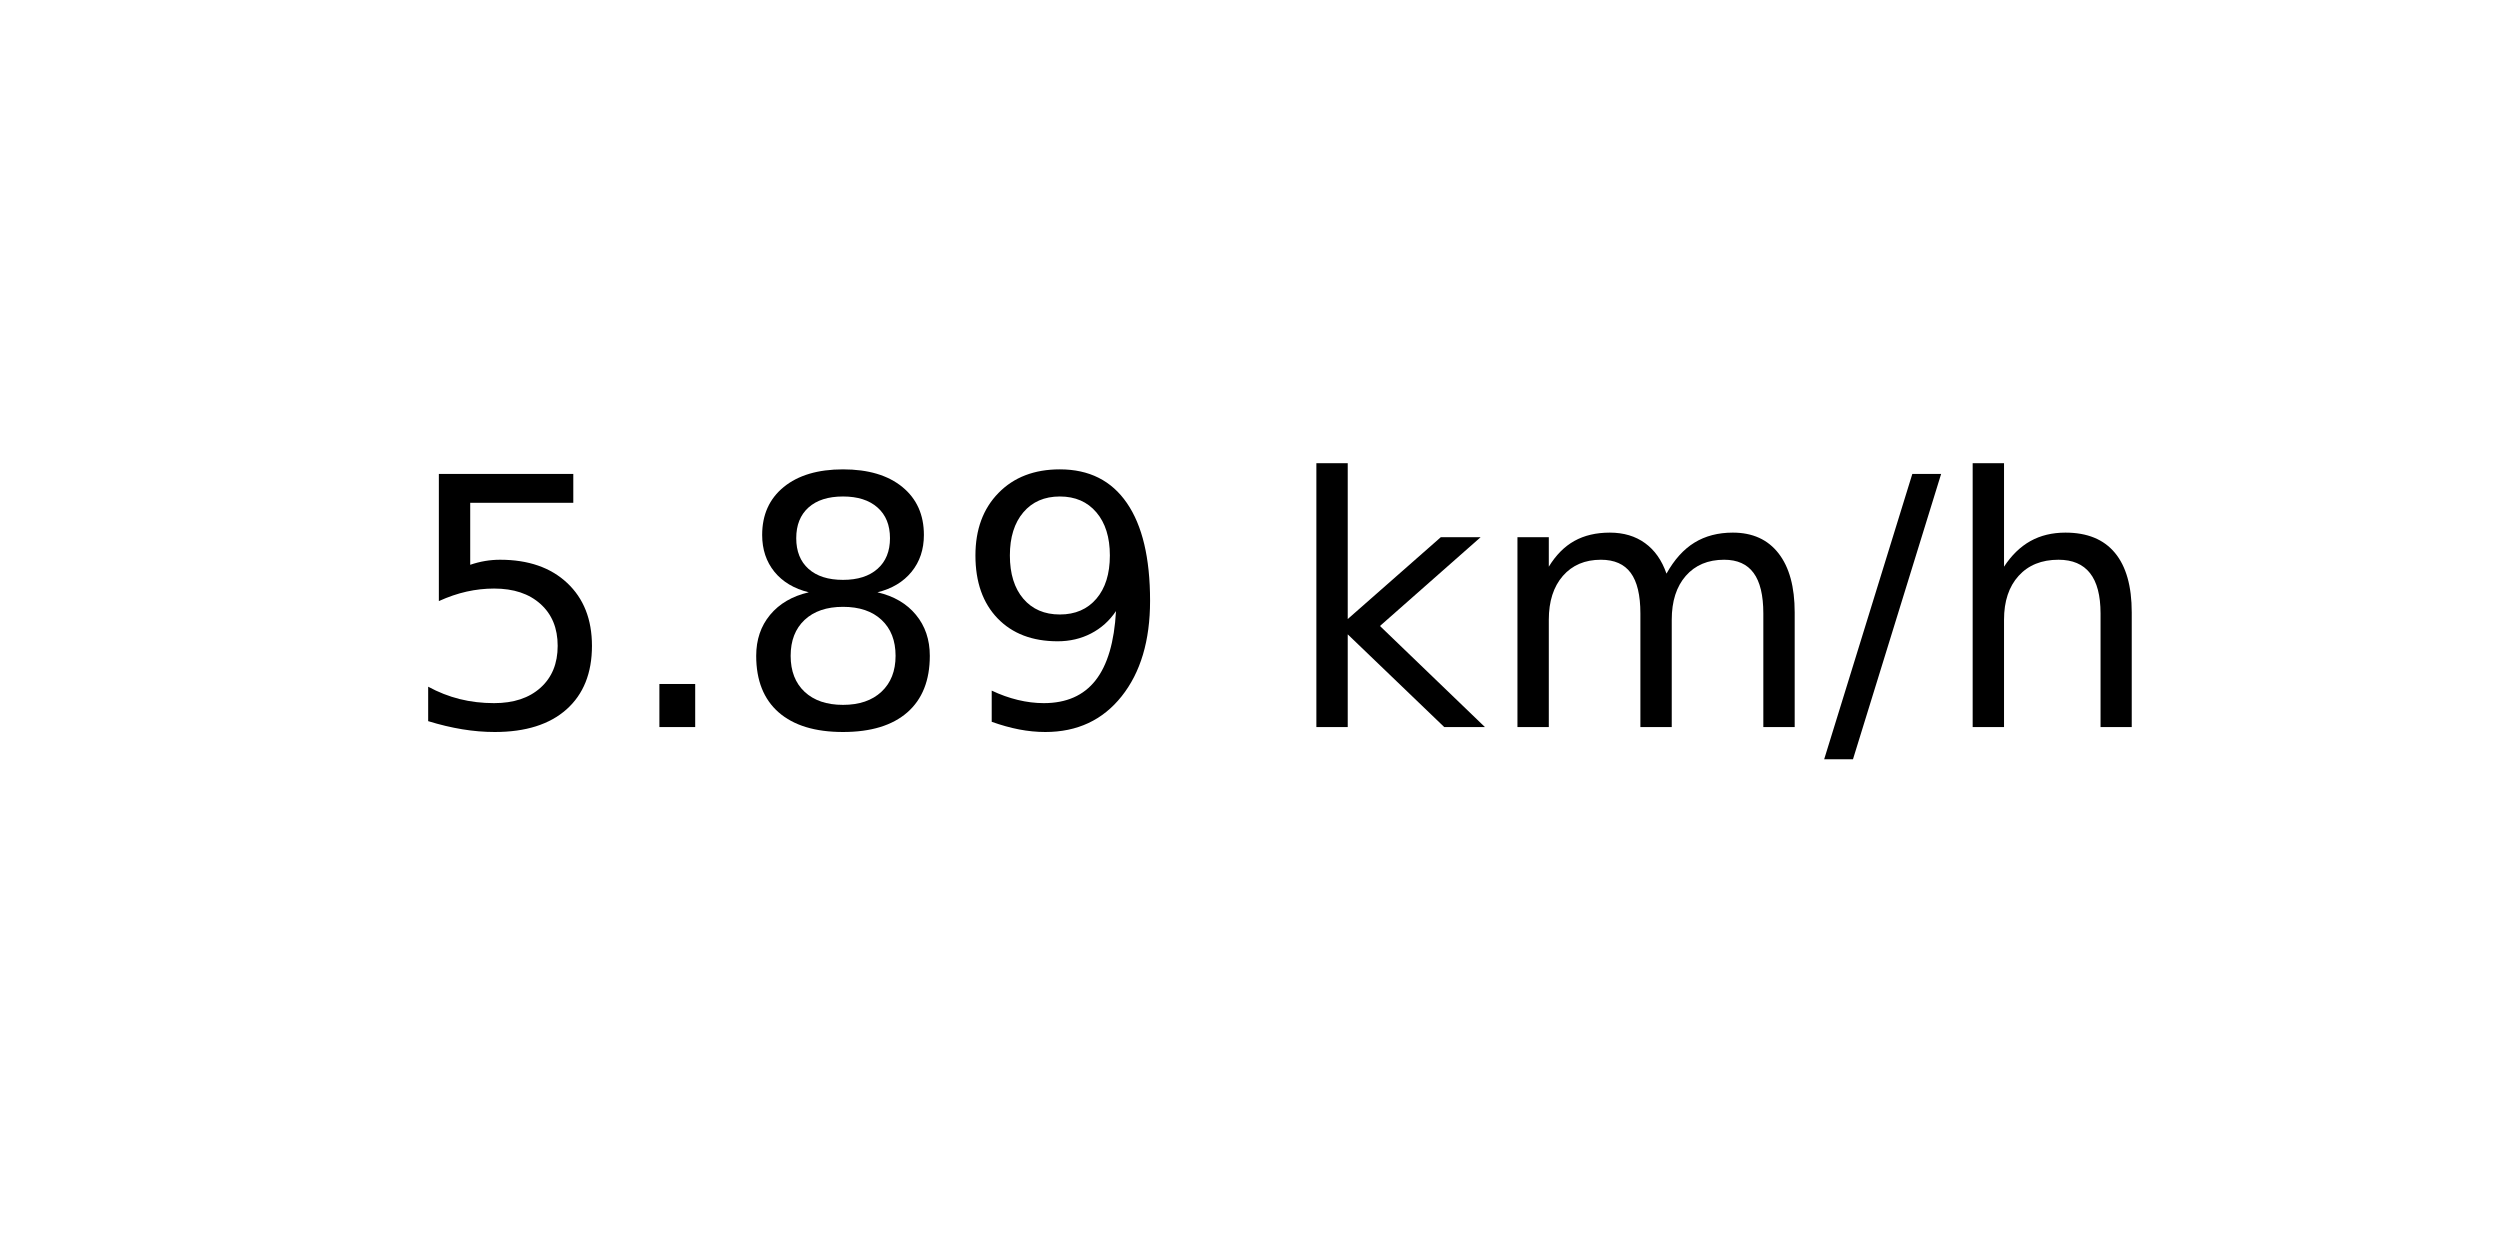
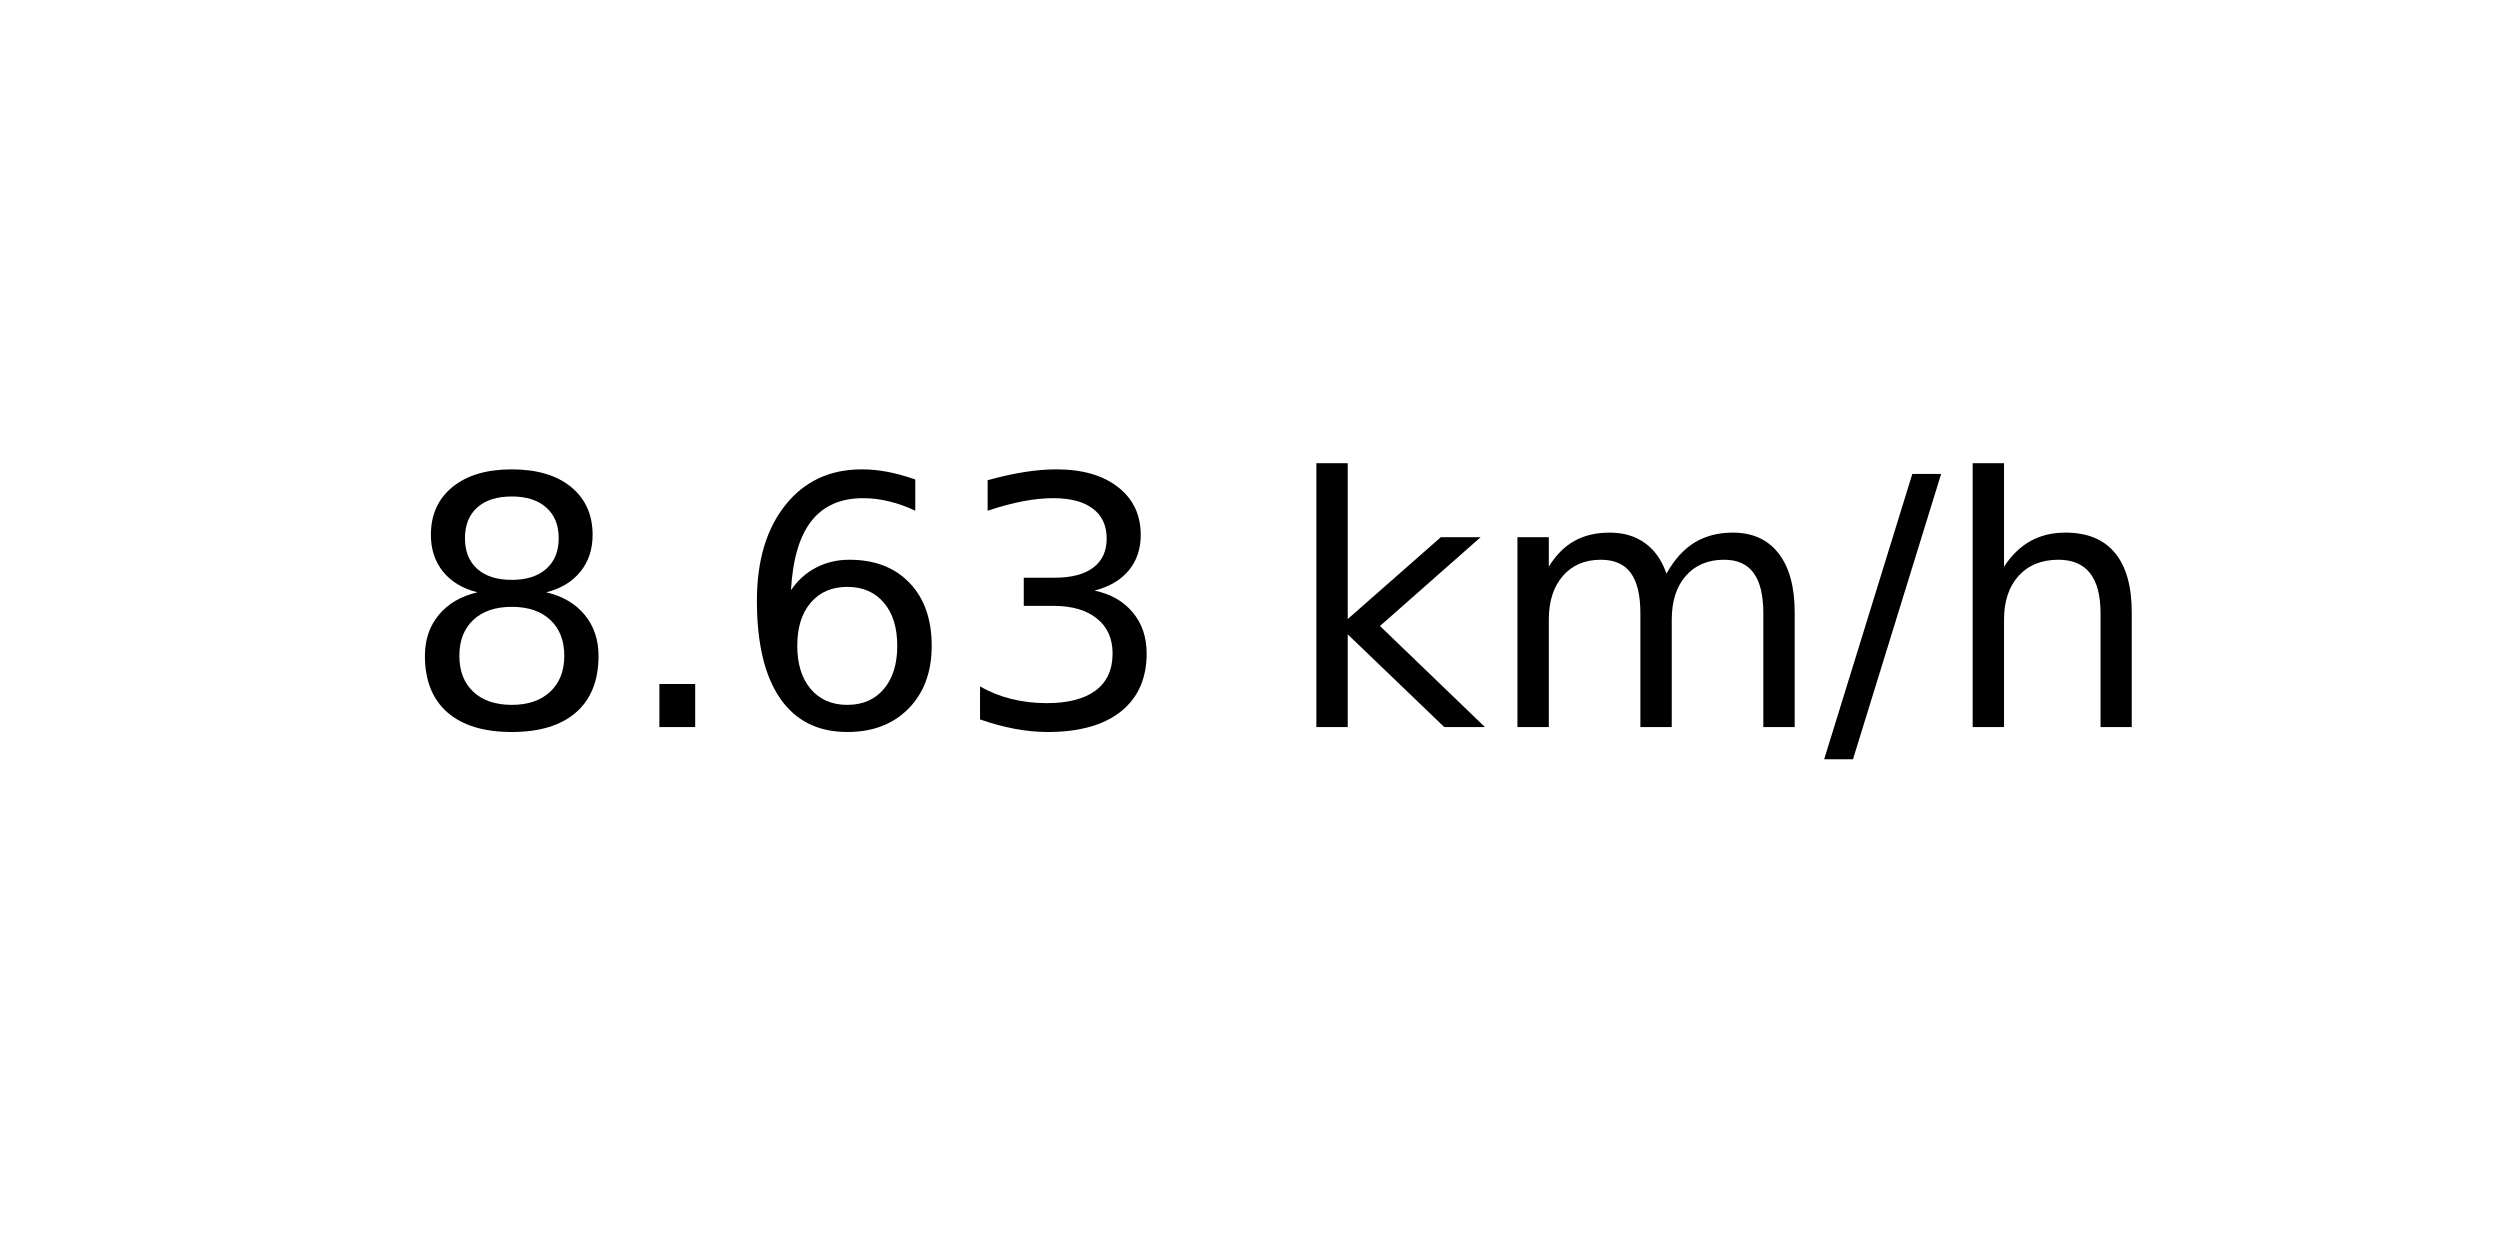
<svg xmlns="http://www.w3.org/2000/svg" xmlns:xlink="http://www.w3.org/1999/xlink" width="72pt" height="36pt" viewBox="0 0 72 36" version="1.1">
  <defs>
    <style type="text/css">*{stroke-linejoin: round; stroke-linecap: butt}</style>
  </defs>
  <g id="figure_1">
    <g id="axes_1">
      <g id="text_1">
        <g transform="translate(11.55937 20.93937) scale(0.1 -0.1)">
          <defs>
-             <path id="DejaVuSans-35" d="M 691 4666  L 3169 4666  L 3169 4134  L 1269 4134  L 1269 2991  Q 1406 3038 1543 3061  Q 1681 3084 1819 3084  Q 2600 3084 3056 2656  Q 3513 2228 3513 1497  Q 3513 744 3044 326  Q 2575 -91 1722 -91  Q 1428 -91 1123 -41  Q 819 9 494 109  L 494 744  Q 775 591 1075 516  Q 1375 441 1709 441  Q 2250 441 2565 725  Q 2881 1009 2881 1497  Q 2881 1984 2565 2268  Q 2250 2553 1709 2553  Q 1456 2553 1204 2497  Q 953 2441 691 2322  L 691 4666  z " transform="scale(0.015625)" />
+             <path id="DejaVuSans-38" d="M 2034 2216  Q 1584 2216 1326 1975  Q 1069 1734 1069 1313  Q 1069 891 1326 650  Q 1584 409 2034 409  Q 2484 409 2743 651  Q 3003 894 3003 1313  Q 3003 1734 2745 1975  Q 2488 2216 2034 2216  z M 1403 2484  Q 997 2584 770 2862  Q 544 3141 544 3541  Q 544 4100 942 4425  Q 1341 4750 2034 4750  Q 2731 4750 3128 4425  Q 3525 4100 3525 3541  Q 3525 3141 3298 2862  Q 3072 2584 2669 2484  Q 3125 2378 3379 2068  Q 3634 1759 3634 1313  Q 3634 634 3220 271  Q 2806 -91 2034 -91  Q 1263 -91 848 271  Q 434 634 434 1313  Q 434 1759 690 2068  Q 947 2378 1403 2484  z M 1172 3481  Q 1172 3119 1398 2916  Q 1625 2713 2034 2713  Q 2441 2713 2670 2916  Q 2900 3119 2900 3481  Q 2900 3844 2670 4047  Q 2441 4250 2034 4250  Q 1625 4250 1398 4047  Q 1172 3844 1172 3481  z " transform="scale(0.015625)" />
            <path id="DejaVuSans-2e" d="M 684 794  L 1344 794  L 1344 0  L 684 0  L 684 794  z " transform="scale(0.015625)" />
-             <path id="DejaVuSans-38" d="M 2034 2216  Q 1584 2216 1326 1975  Q 1069 1734 1069 1313  Q 1069 891 1326 650  Q 1584 409 2034 409  Q 2484 409 2743 651  Q 3003 894 3003 1313  Q 3003 1734 2745 1975  Q 2488 2216 2034 2216  z M 1403 2484  Q 997 2584 770 2862  Q 544 3141 544 3541  Q 544 4100 942 4425  Q 1341 4750 2034 4750  Q 2731 4750 3128 4425  Q 3525 4100 3525 3541  Q 3525 3141 3298 2862  Q 3072 2584 2669 2484  Q 3125 2378 3379 2068  Q 3634 1759 3634 1313  Q 3634 634 3220 271  Q 2806 -91 2034 -91  Q 1263 -91 848 271  Q 434 634 434 1313  Q 434 1759 690 2068  Q 947 2378 1403 2484  z M 1172 3481  Q 1172 3119 1398 2916  Q 1625 2713 2034 2713  Q 2441 2713 2670 2916  Q 2900 3119 2900 3481  Q 2900 3844 2670 4047  Q 2441 4250 2034 4250  Q 1625 4250 1398 4047  Q 1172 3844 1172 3481  z " transform="scale(0.015625)" />
-             <path id="DejaVuSans-39" d="M 703 97  L 703 672  Q 941 559 1184 500  Q 1428 441 1663 441  Q 2288 441 2617 861  Q 2947 1281 2994 2138  Q 2813 1869 2534 1725  Q 2256 1581 1919 1581  Q 1219 1581 811 2004  Q 403 2428 403 3163  Q 403 3881 828 4315  Q 1253 4750 1959 4750  Q 2769 4750 3195 4129  Q 3622 3509 3622 2328  Q 3622 1225 3098 567  Q 2575 -91 1691 -91  Q 1453 -91 1209 -44  Q 966 3 703 97  z M 1959 2075  Q 2384 2075 2632 2365  Q 2881 2656 2881 3163  Q 2881 3666 2632 3958  Q 2384 4250 1959 4250  Q 1534 4250 1286 3958  Q 1038 3666 1038 3163  Q 1038 2656 1286 2365  Q 1534 2075 1959 2075  z " transform="scale(0.015625)" />
+             <path id="DejaVuSans-36" d="M 2113 2584  Q 1688 2584 1439 2293  Q 1191 2003 1191 1497  Q 1191 994 1439 701  Q 1688 409 2113 409  Q 2538 409 2786 701  Q 3034 994 3034 1497  Q 3034 2003 2786 2293  Q 2538 2584 2113 2584  z M 3366 4563  L 3366 3988  Q 3128 4100 2886 4159  Q 2644 4219 2406 4219  Q 1781 4219 1451 3797  Q 1122 3375 1075 2522  Q 1259 2794 1537 2939  Q 1816 3084 2150 3084  Q 2853 3084 3261 2657  Q 3669 2231 3669 1497  Q 3669 778 3244 343  Q 2819 -91 2113 -91  Q 1303 -91 875 529  Q 447 1150 447 2328  Q 447 3434 972 4092  Q 1497 4750 2381 4750  Q 2619 4750 2861 4703  Q 3103 4656 3366 4563  z " transform="scale(0.015625)" />
+             <path id="DejaVuSans-33" d="M 2597 2516  Q 3050 2419 3304 2112  Q 3559 1806 3559 1356  Q 3559 666 3084 287  Q 2609 -91 1734 -91  Q 1441 -91 1130 -33  Q 819 25 488 141  L 488 750  Q 750 597 1062 519  Q 1375 441 1716 441  Q 2309 441 2620 675  Q 2931 909 2931 1356  Q 2931 1769 2642 2001  Q 2353 2234 1838 2234  L 1294 2234  L 1294 2753  L 1863 2753  Q 2328 2753 2575 2939  Q 2822 3125 2822 3475  Q 2822 3834 2567 4026  Q 2313 4219 1838 4219  Q 1578 4219 1281 4162  Q 984 4106 628 3988  L 628 4550  Q 988 4650 1302 4700  Q 1616 4750 1894 4750  Q 2613 4750 3031 4423  Q 3450 4097 3450 3541  Q 3450 3153 3228 2886  Q 3006 2619 2597 2516  z " transform="scale(0.015625)" />
            <path id="DejaVuSans-20" transform="scale(0.015625)" />
            <path id="DejaVuSans-6b" d="M 581 4863  L 1159 4863  L 1159 1991  L 2875 3500  L 3609 3500  L 1753 1863  L 3688 0  L 2938 0  L 1159 1709  L 1159 0  L 581 0  L 581 4863  z " transform="scale(0.015625)" />
            <path id="DejaVuSans-6d" d="M 3328 2828  Q 3544 3216 3844 3400  Q 4144 3584 4550 3584  Q 5097 3584 5394 3201  Q 5691 2819 5691 2113  L 5691 0  L 5113 0  L 5113 2094  Q 5113 2597 4934 2840  Q 4756 3084 4391 3084  Q 3944 3084 3684 2787  Q 3425 2491 3425 1978  L 3425 0  L 2847 0  L 2847 2094  Q 2847 2600 2669 2842  Q 2491 3084 2119 3084  Q 1678 3084 1418 2786  Q 1159 2488 1159 1978  L 1159 0  L 581 0  L 581 3500  L 1159 3500  L 1159 2956  Q 1356 3278 1631 3431  Q 1906 3584 2284 3584  Q 2666 3584 2933 3390  Q 3200 3197 3328 2828  z " transform="scale(0.015625)" />
            <path id="DejaVuSans-2f" d="M 1625 4666  L 2156 4666  L 531 -594  L 0 -594  L 1625 4666  z " transform="scale(0.015625)" />
            <path id="DejaVuSans-68" d="M 3513 2113  L 3513 0  L 2938 0  L 2938 2094  Q 2938 2591 2744 2837  Q 2550 3084 2163 3084  Q 1697 3084 1428 2787  Q 1159 2491 1159 1978  L 1159 0  L 581 0  L 581 4863  L 1159 4863  L 1159 2956  Q 1366 3272 1645 3428  Q 1925 3584 2291 3584  Q 2894 3584 3203 3211  Q 3513 2838 3513 2113  z " transform="scale(0.015625)" />
          </defs>
-           <use xlink:href="#DejaVuSans-35" />
+           <use xlink:href="#DejaVuSans-38" />
          <use xlink:href="#DejaVuSans-2e" x="63.623" />
-           <use xlink:href="#DejaVuSans-38" x="95.41" />
-           <use xlink:href="#DejaVuSans-39" x="159.033" />
+           <use xlink:href="#DejaVuSans-36" x="95.41" />
+           <use xlink:href="#DejaVuSans-33" x="159.033" />
          <use xlink:href="#DejaVuSans-20" x="222.656" />
          <use xlink:href="#DejaVuSans-6b" x="254.443" />
          <use xlink:href="#DejaVuSans-6d" x="312.354" />
          <use xlink:href="#DejaVuSans-2f" x="409.766" />
          <use xlink:href="#DejaVuSans-68" x="443.457" />
        </g>
      </g>
    </g>
  </g>
</svg>
